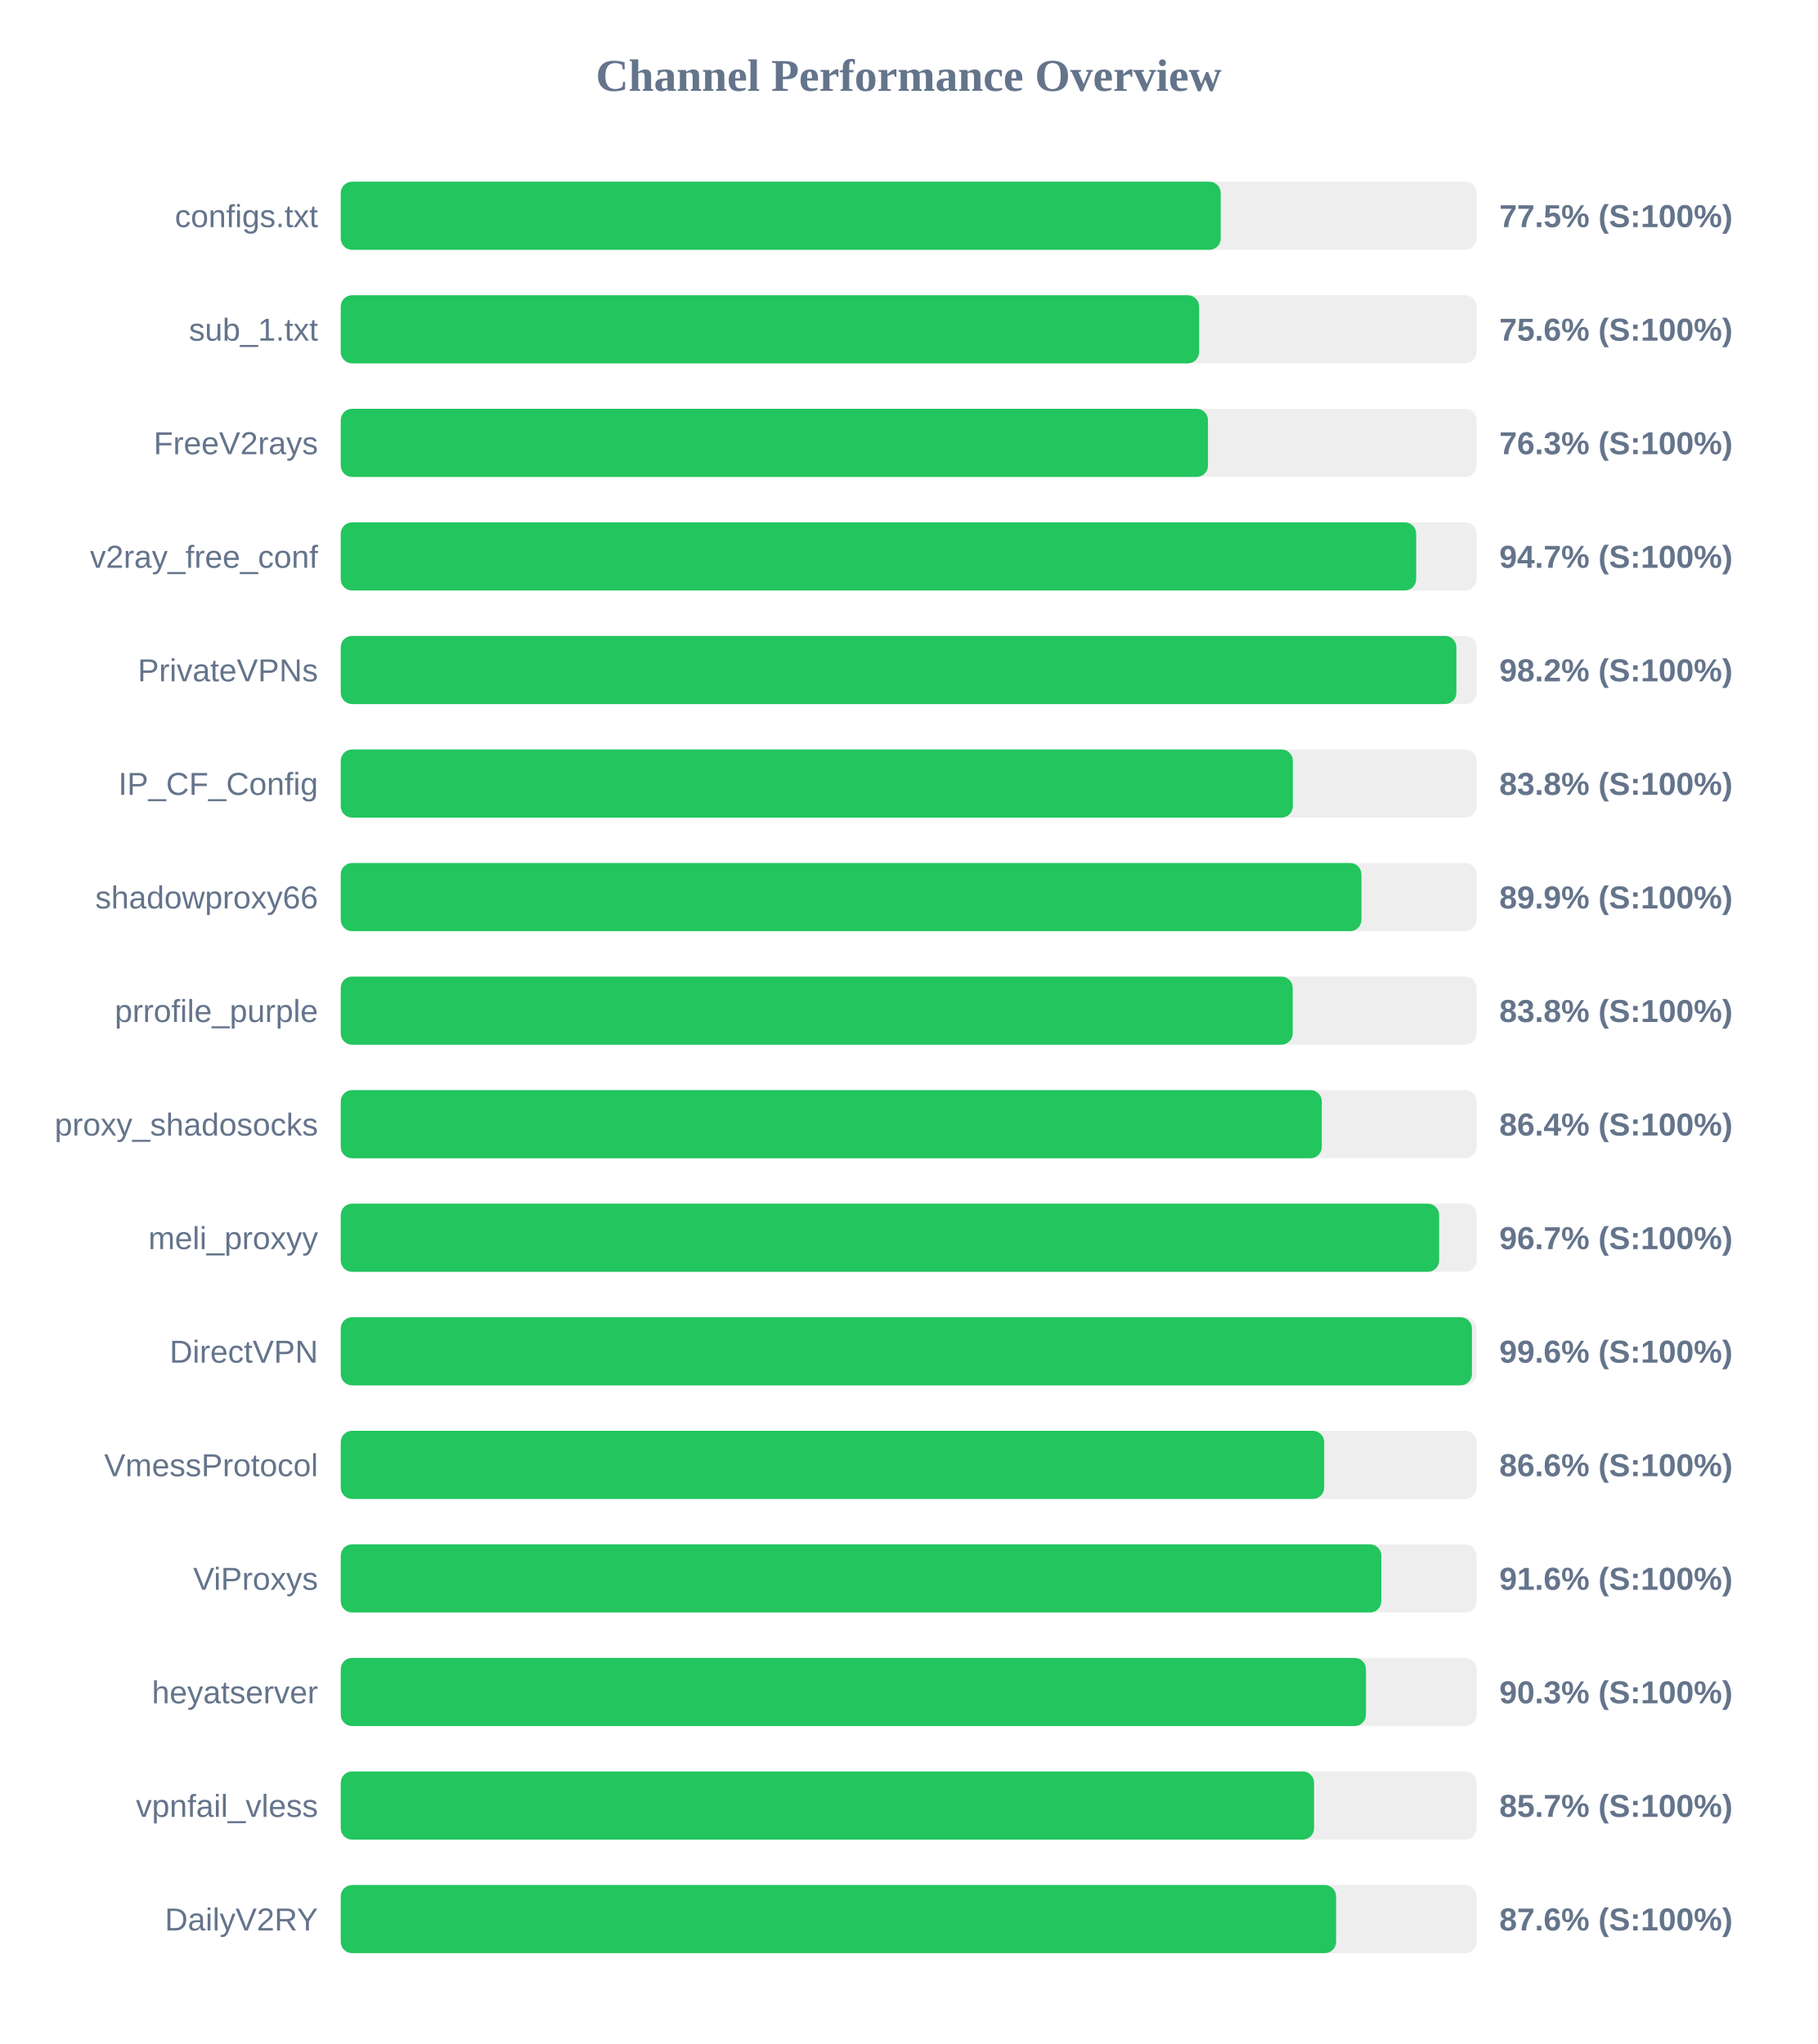
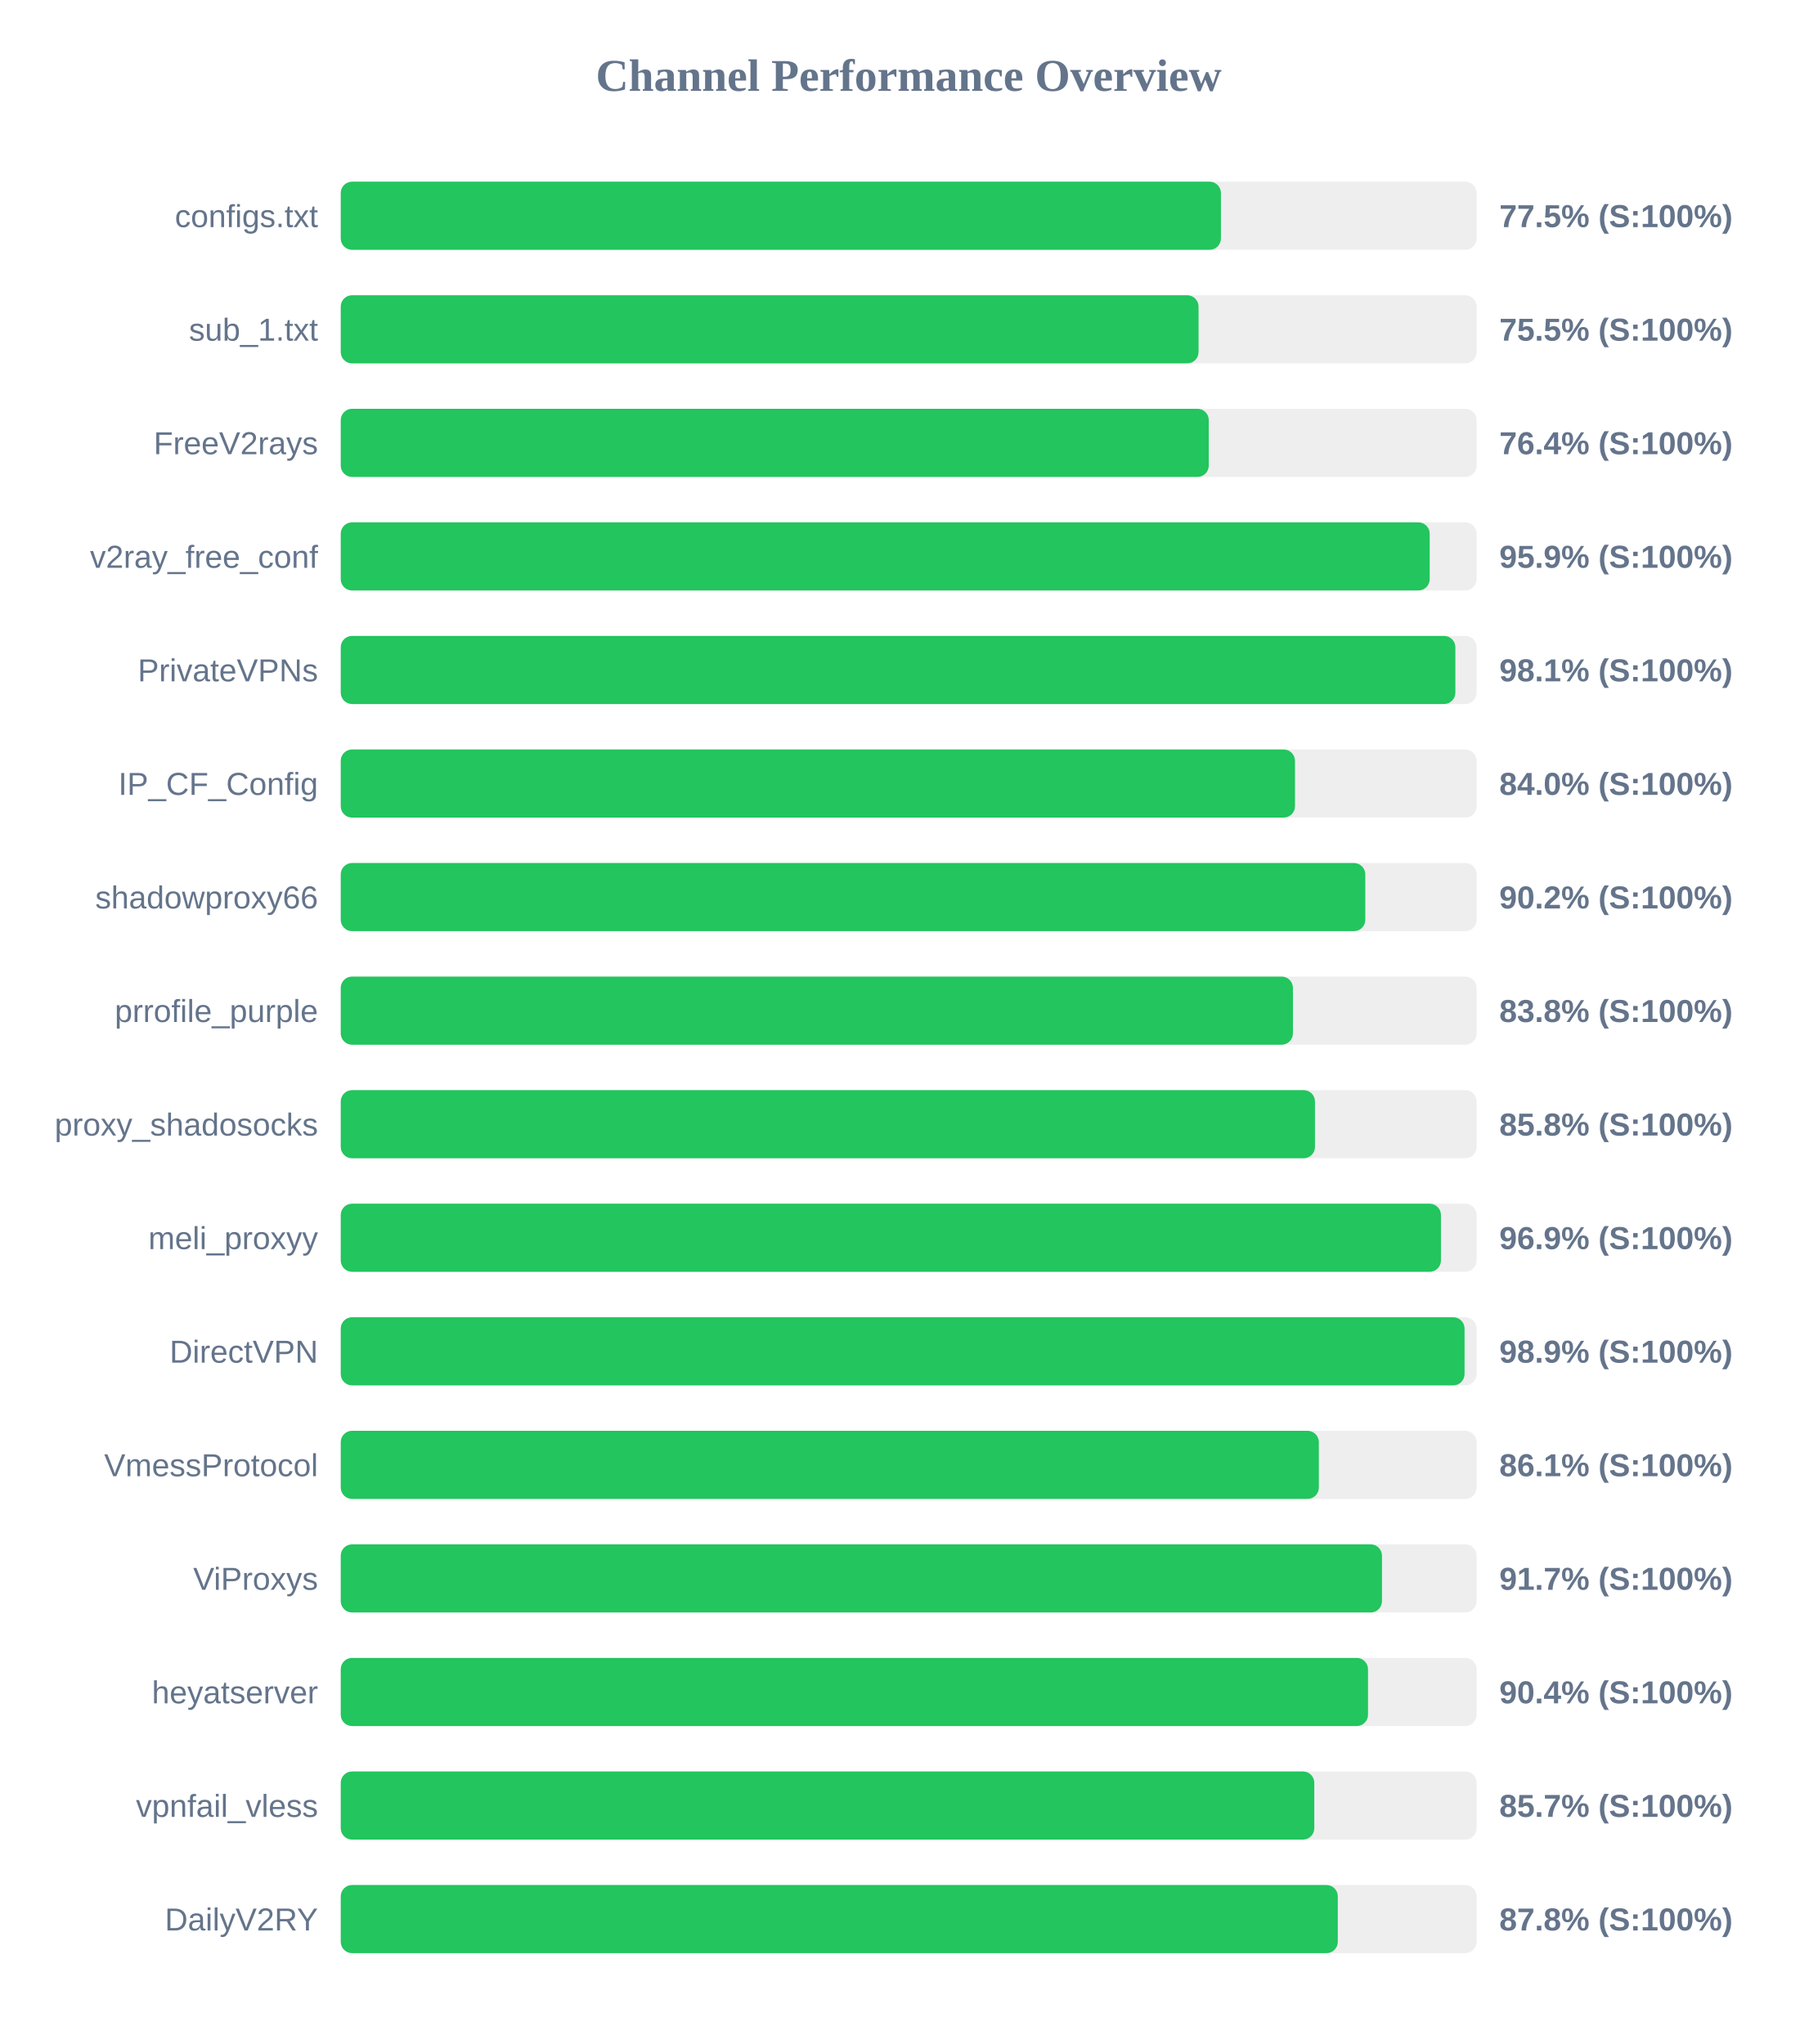
<svg xmlns="http://www.w3.org/2000/svg" width="800" height="900" version="1.1">
  <style>
        .row { font: 14px Arial; fill: #64748b; }
        .score { font: bold 14px Arial; fill: #64748b; }
    </style>
  <text x="400" y="40" text-anchor="middle" font-size="20px" font-weight="bold" fill="#64748b">Channel Performance Overview</text>
  <rect x="150" y="80" width="500" height="30" fill="#eee" rx="5" />
-   <rect x="150" y="80" width="387.35" height="30" fill="#22c55e" rx="5" />
+   <rect x="150" y="80" width="387.45" height="30" fill="#22c55e" rx="5" />
  <text x="140" y="100" text-anchor="end" class="row">configs.txt</text>
  <text x="660" y="100" text-anchor="start" class="score">77.5% (S:100%)</text>
  <rect x="150" y="130" width="500" height="30" fill="#eee" rx="5" />
-   <rect x="150" y="130" width="377.85" height="30" fill="#22c55e" rx="5" />
+   <rect x="150" y="130" width="377.6" height="30" fill="#22c55e" rx="5" />
  <text x="140" y="150" text-anchor="end" class="row">sub_1.txt</text>
-   <text x="660" y="150" text-anchor="start" class="score">75.6% (S:100%)</text>
+   <text x="660" y="150" text-anchor="start" class="score">75.5% (S:100%)</text>
  <rect x="150" y="180" width="500" height="30" fill="#eee" rx="5" />
-   <rect x="150" y="180" width="381.75" height="30" fill="#22c55e" rx="5" />
+   <rect x="150" y="180" width="382.1" height="30" fill="#22c55e" rx="5" />
  <text x="140" y="200" text-anchor="end" class="row">FreeV2rays</text>
-   <text x="660" y="200" text-anchor="start" class="score">76.3% (S:100%)</text>
+   <text x="660" y="200" text-anchor="start" class="score">76.4% (S:100%)</text>
  <rect x="150" y="230" width="500" height="30" fill="#eee" rx="5" />
-   <rect x="150" y="230" width="473.4" height="30" fill="#22c55e" rx="5" />
+   <rect x="150" y="230" width="479.35" height="30" fill="#22c55e" rx="5" />
  <text x="140" y="250" text-anchor="end" class="row">v2ray_free_conf</text>
-   <text x="660" y="250" text-anchor="start" class="score">94.7% (S:100%)</text>
+   <text x="660" y="250" text-anchor="start" class="score">95.9% (S:100%)</text>
  <rect x="150" y="280" width="500" height="30" fill="#eee" rx="5" />
-   <rect x="150" y="280" width="491.1" height="30" fill="#22c55e" rx="5" />
+   <rect x="150" y="280" width="490.65" height="30" fill="#22c55e" rx="5" />
  <text x="140" y="300" text-anchor="end" class="row">PrivateVPNs</text>
-   <text x="660" y="300" text-anchor="start" class="score">98.2% (S:100%)</text>
+   <text x="660" y="300" text-anchor="start" class="score">98.1% (S:100%)</text>
  <rect x="150" y="330" width="500" height="30" fill="#eee" rx="5" />
-   <rect x="150" y="330" width="419.1" height="30" fill="#22c55e" rx="5" />
+   <rect x="150" y="330" width="420.05" height="30" fill="#22c55e" rx="5" />
  <text x="140" y="350" text-anchor="end" class="row">IP_CF_Config</text>
-   <text x="660" y="350" text-anchor="start" class="score">83.8% (S:100%)</text>
+   <text x="660" y="350" text-anchor="start" class="score">84.0% (S:100%)</text>
  <rect x="150" y="380" width="500" height="30" fill="#eee" rx="5" />
-   <rect x="150" y="380" width="449.3" height="30" fill="#22c55e" rx="5" />
+   <rect x="150" y="380" width="451.0" height="30" fill="#22c55e" rx="5" />
  <text x="140" y="400" text-anchor="end" class="row">shadowproxy66</text>
-   <text x="660" y="400" text-anchor="start" class="score">89.9% (S:100%)</text>
+   <text x="660" y="400" text-anchor="start" class="score">90.2% (S:100%)</text>
  <rect x="150" y="430" width="500" height="30" fill="#eee" rx="5" />
-   <rect x="150" y="430" width="419.05" height="30" fill="#22c55e" rx="5" />
+   <rect x="150" y="430" width="419.15" height="30" fill="#22c55e" rx="5" />
  <text x="140" y="450" text-anchor="end" class="row">prrofile_purple</text>
  <text x="660" y="450" text-anchor="start" class="score">83.8% (S:100%)</text>
  <rect x="150" y="480" width="500" height="30" fill="#eee" rx="5" />
-   <rect x="150" y="480" width="431.85" height="30" fill="#22c55e" rx="5" />
+   <rect x="150" y="480" width="428.85" height="30" fill="#22c55e" rx="5" />
  <text x="140" y="500" text-anchor="end" class="row">proxy_shadosocks</text>
-   <text x="660" y="500" text-anchor="start" class="score">86.4% (S:100%)</text>
+   <text x="660" y="500" text-anchor="start" class="score">85.8% (S:100%)</text>
  <rect x="150" y="530" width="500" height="30" fill="#eee" rx="5" />
-   <rect x="150" y="530" width="483.5" height="30" fill="#22c55e" rx="5" />
+   <rect x="150" y="530" width="484.3" height="30" fill="#22c55e" rx="5" />
  <text x="140" y="550" text-anchor="end" class="row">meli_proxyy</text>
-   <text x="660" y="550" text-anchor="start" class="score">96.7% (S:100%)</text>
+   <text x="660" y="550" text-anchor="start" class="score">96.9% (S:100%)</text>
  <rect x="150" y="580" width="500" height="30" fill="#eee" rx="5" />
-   <rect x="150" y="580" width="497.95" height="30" fill="#22c55e" rx="5" />
+   <rect x="150" y="580" width="494.7" height="30" fill="#22c55e" rx="5" />
  <text x="140" y="600" text-anchor="end" class="row">DirectVPN</text>
-   <text x="660" y="600" text-anchor="start" class="score">99.6% (S:100%)</text>
+   <text x="660" y="600" text-anchor="start" class="score">98.9% (S:100%)</text>
  <rect x="150" y="630" width="500" height="30" fill="#eee" rx="5" />
-   <rect x="150" y="630" width="432.9" height="30" fill="#22c55e" rx="5" />
+   <rect x="150" y="630" width="430.55" height="30" fill="#22c55e" rx="5" />
  <text x="140" y="650" text-anchor="end" class="row">VmessProtocol</text>
-   <text x="660" y="650" text-anchor="start" class="score">86.6% (S:100%)</text>
+   <text x="660" y="650" text-anchor="start" class="score">86.1% (S:100%)</text>
  <rect x="150" y="680" width="500" height="30" fill="#eee" rx="5" />
-   <rect x="150" y="680" width="458.05" height="30" fill="#22c55e" rx="5" />
+   <rect x="150" y="680" width="458.35" height="30" fill="#22c55e" rx="5" />
  <text x="140" y="700" text-anchor="end" class="row">ViProxys</text>
-   <text x="660" y="700" text-anchor="start" class="score">91.6% (S:100%)</text>
+   <text x="660" y="700" text-anchor="start" class="score">91.7% (S:100%)</text>
  <rect x="150" y="730" width="500" height="30" fill="#eee" rx="5" />
-   <rect x="150" y="730" width="451.3" height="30" fill="#22c55e" rx="5" />
+   <rect x="150" y="730" width="452.2" height="30" fill="#22c55e" rx="5" />
  <text x="140" y="750" text-anchor="end" class="row">heyatserver</text>
-   <text x="660" y="750" text-anchor="start" class="score">90.3% (S:100%)</text>
+   <text x="660" y="750" text-anchor="start" class="score">90.4% (S:100%)</text>
  <rect x="150" y="780" width="500" height="30" fill="#eee" rx="5" />
-   <rect x="150" y="780" width="428.45" height="30" fill="#22c55e" rx="5" />
+   <rect x="150" y="780" width="428.55" height="30" fill="#22c55e" rx="5" />
  <text x="140" y="800" text-anchor="end" class="row">vpnfail_vless</text>
  <text x="660" y="800" text-anchor="start" class="score">85.7% (S:100%)</text>
  <rect x="150" y="830" width="500" height="30" fill="#eee" rx="5" />
-   <rect x="150" y="830" width="438.15" height="30" fill="#22c55e" rx="5" />
+   <rect x="150" y="830" width="438.9" height="30" fill="#22c55e" rx="5" />
  <text x="140" y="850" text-anchor="end" class="row">DailyV2RY</text>
-   <text x="660" y="850" text-anchor="start" class="score">87.6% (S:100%)</text>
+   <text x="660" y="850" text-anchor="start" class="score">87.8% (S:100%)</text>
</svg>
